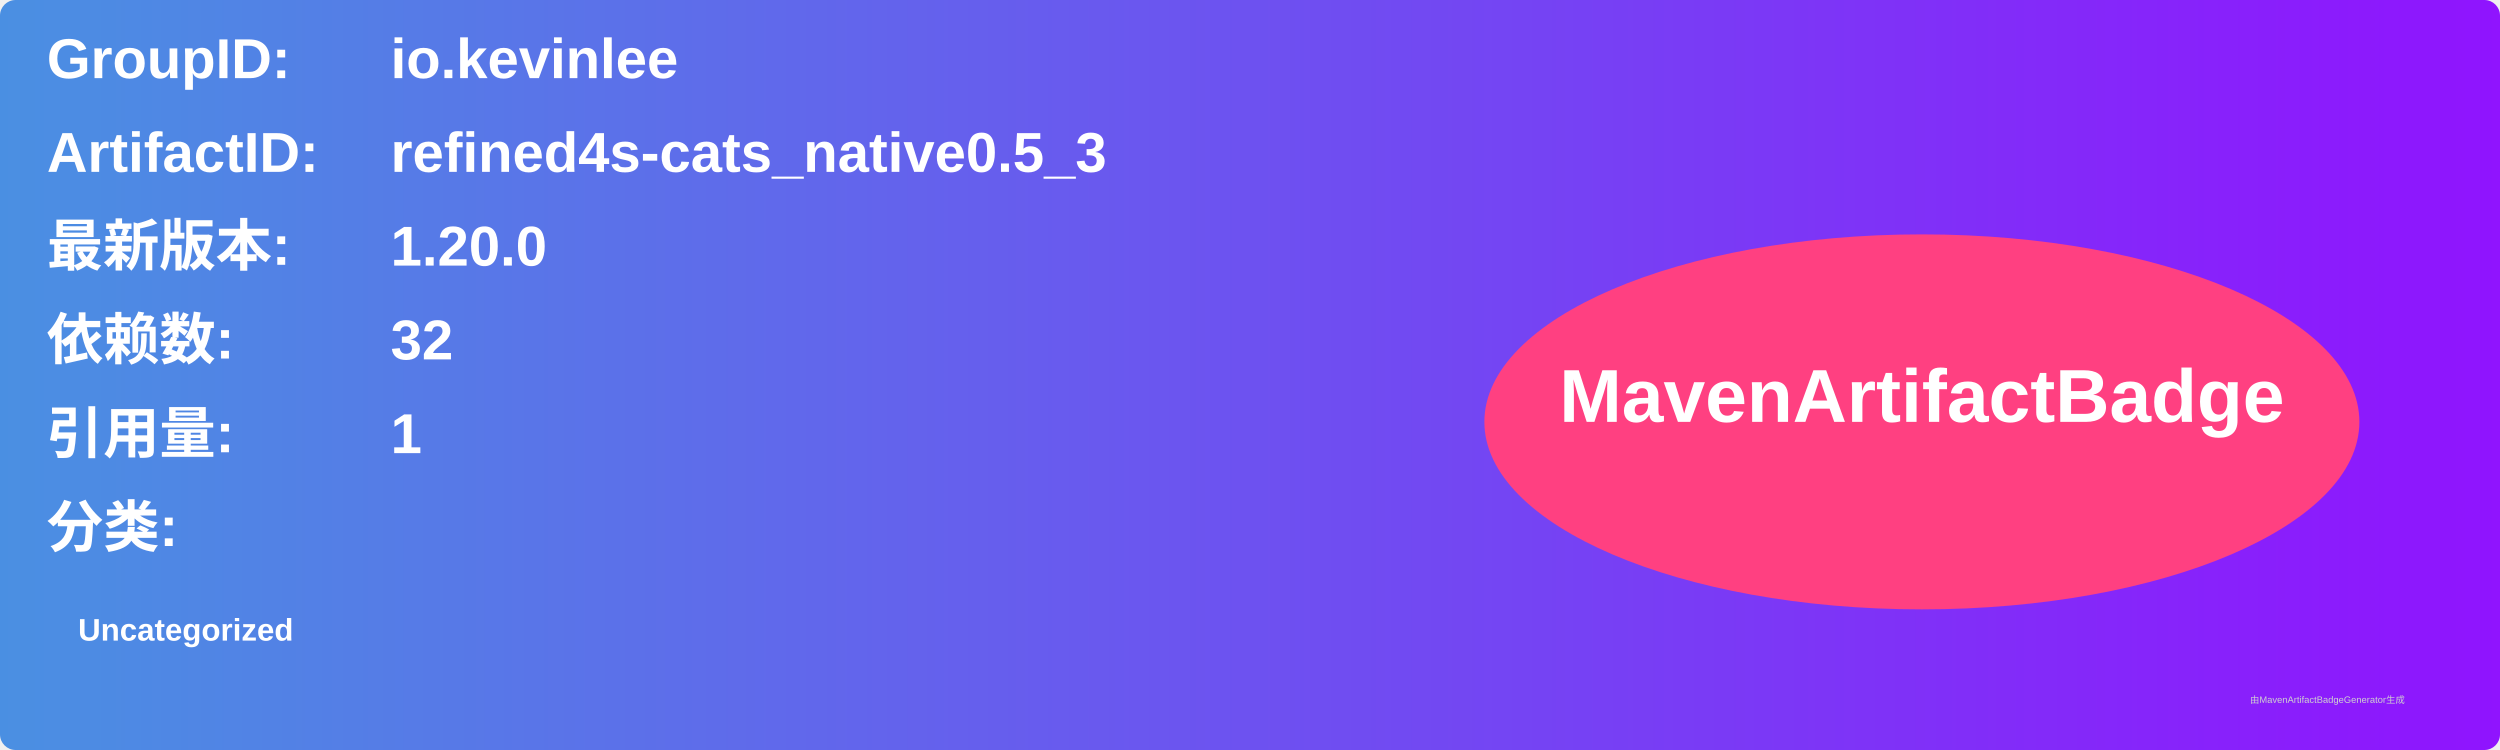
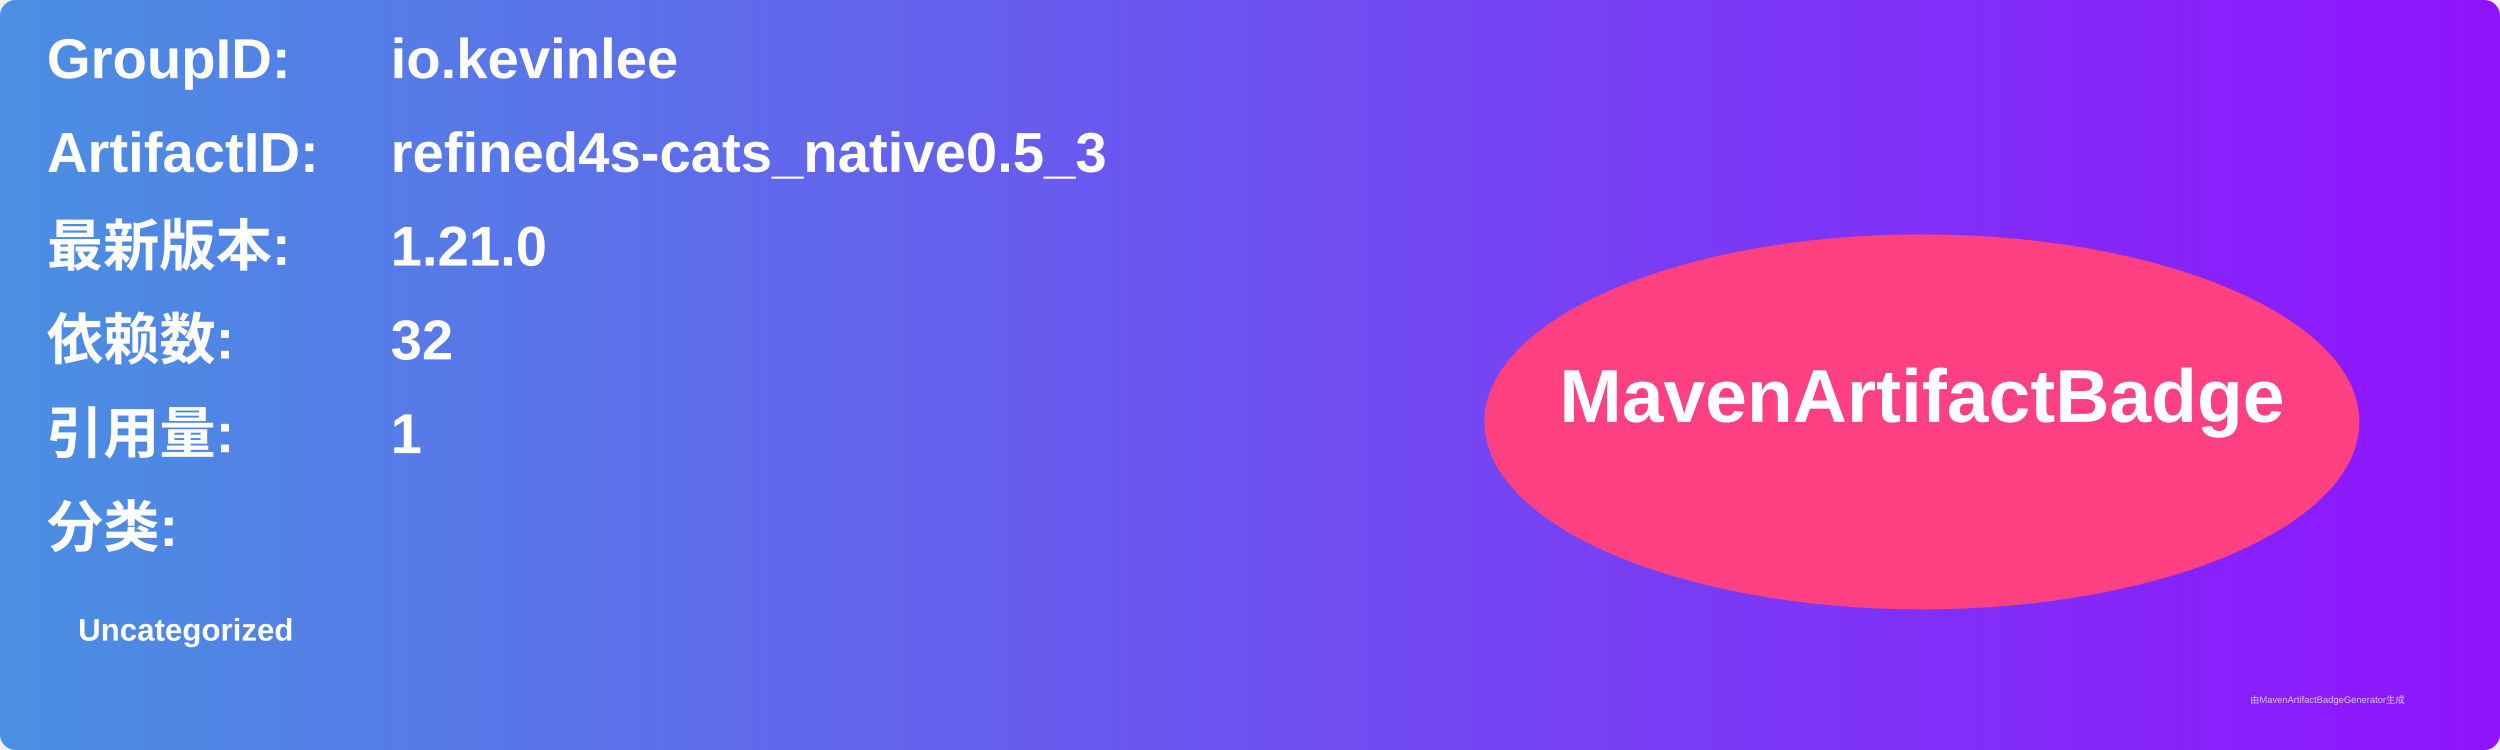
<svg xmlns="http://www.w3.org/2000/svg" width="800" height="240" viewBox="0 0 800 240">
  <linearGradient id="grad" x1="0%" y1="0%" x2="100%" y2="0%">
    <stop offset="0%" stop-color="#4a90e2" />
    <stop offset="100%" stop-color="#9013fe" />
  </linearGradient>
  <rect width="100%" height="100%" rx="5" ry="5" fill="url(#grad)" />
  <g transform="translate(15, 15)">
    <text x="0" y="10" font-family="Arial" font-size="18" fill="white" font-weight="bold" width="260">GroupID:</text>
    <text x="110" y="10" font-family="Arial" font-size="18" fill="white" font-weight="bold" width="460">io.kevinlee</text>
    <text x="0" y="40" font-family="Arial" font-size="18" fill="white" font-weight="bold" width="260">ArtifactID:</text>
    <text x="110" y="40" font-family="Arial" font-size="18" fill="white" font-weight="bold" width="460">refined4s-cats_native0.5_3</text>
    <text x="0" y="70" font-family="Arial" font-size="18" fill="white" font-weight="bold">最新版本:</text>
    <text x="110" y="70" font-family="Arial" font-size="18" fill="white" font-weight="bold">
-       <tspan font-weight="bold">1.20.0</tspan>
+       <tspan font-weight="bold">1.21.0</tspan>
    </text>
    <text x="0" y="100" font-family="Arial" font-size="18" fill="white" font-weight="bold">依赖数: </text>
    <text x="110" y="100" font-family="Arial" font-size="18" fill="white">
      <tspan font-weight="bold">32</tspan>
    </text>
    <text x="0" y="130" font-family="Arial" font-size="18" fill="white" font-weight="bold">引用量: </text>
    <text x="110" y="130" font-family="Arial" font-size="18" fill="white">
      <tspan font-weight="bold">1</tspan>
    </text>
    <text x="0" y="160" font-family="Arial" font-size="18" fill="white" font-weight="bold">分类:</text>
    <text x="10" y="190" font-family="Arial" font-size="10" fill="white">
      <tspan font-weight="bold">Uncategorized</tspan>
    </text>
    <ellipse cx="600" cy="120" rx="140" ry="60" fill="#ff4081" />
    <text x="600" y="120" text-anchor="middle" font-family="Arial" font-size="24" fill="white" font-weight="bold">MavenArtifactBadge</text>
  </g>
  <text x="720" y="225" font-family="Arial" font-size="3" fill="#d0d0d0">由MavenArtifactBadgeGenerator生成</text>
</svg>
